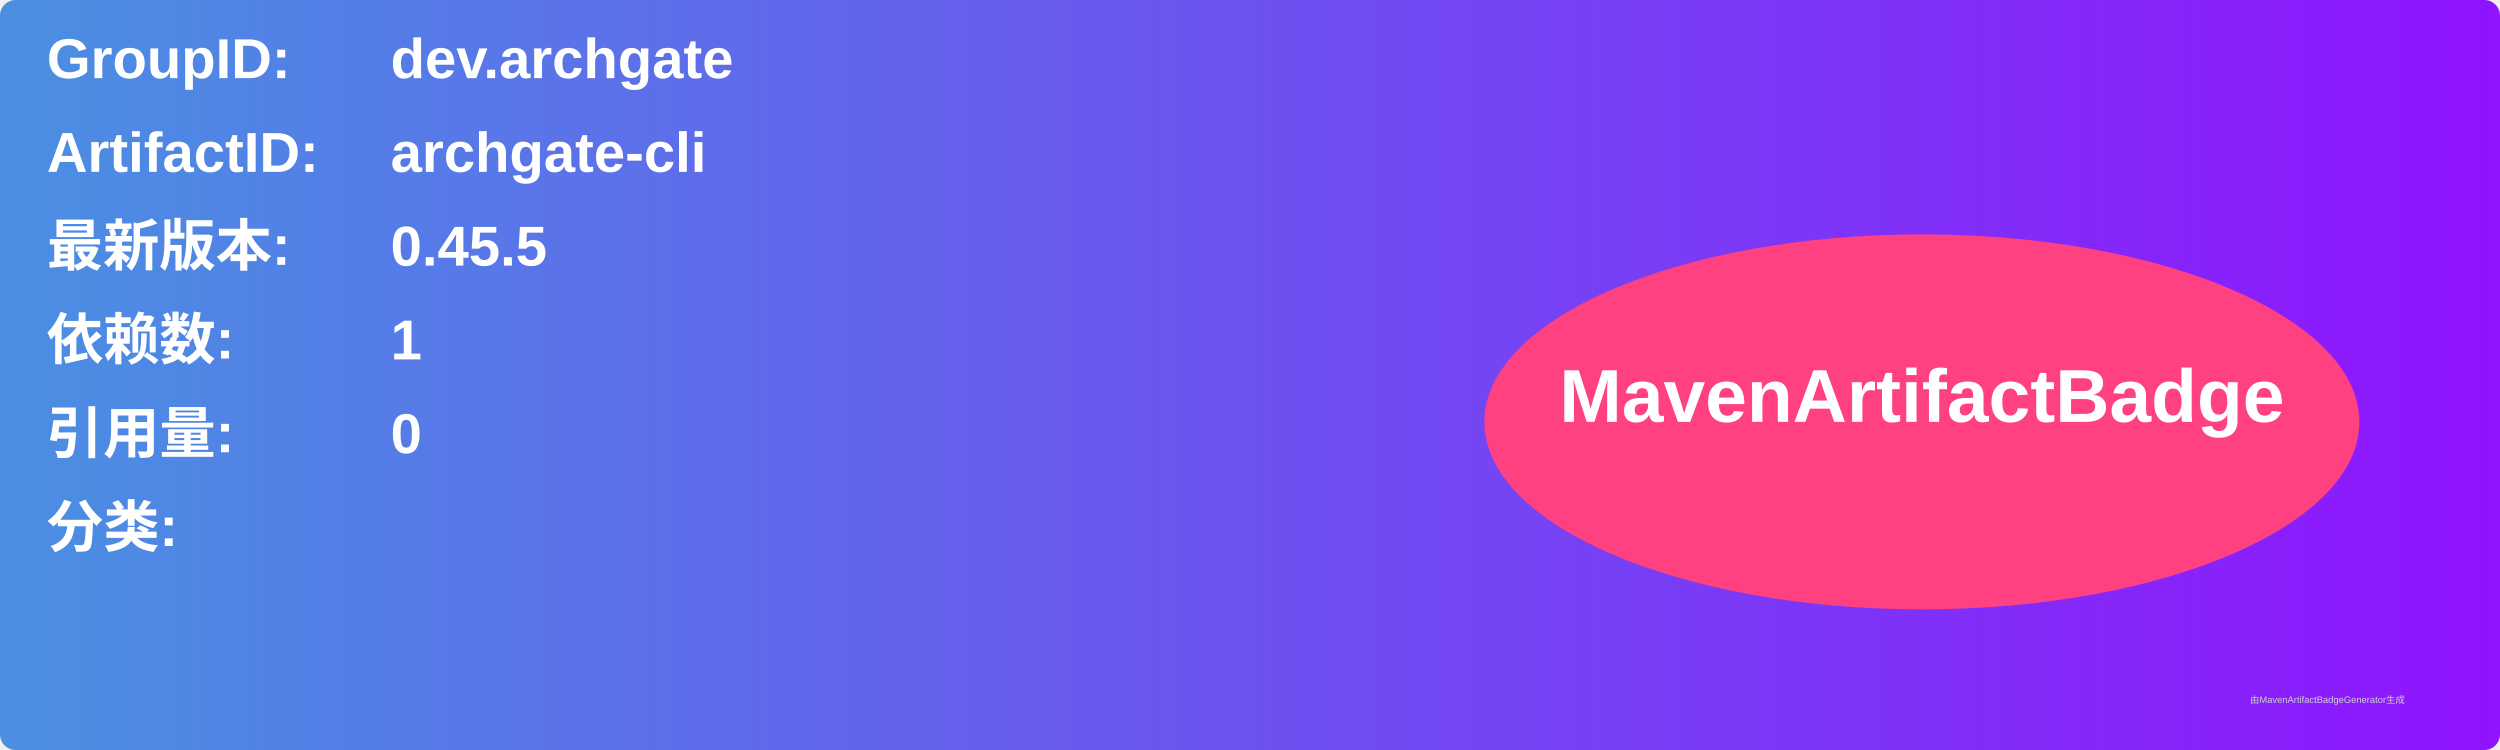
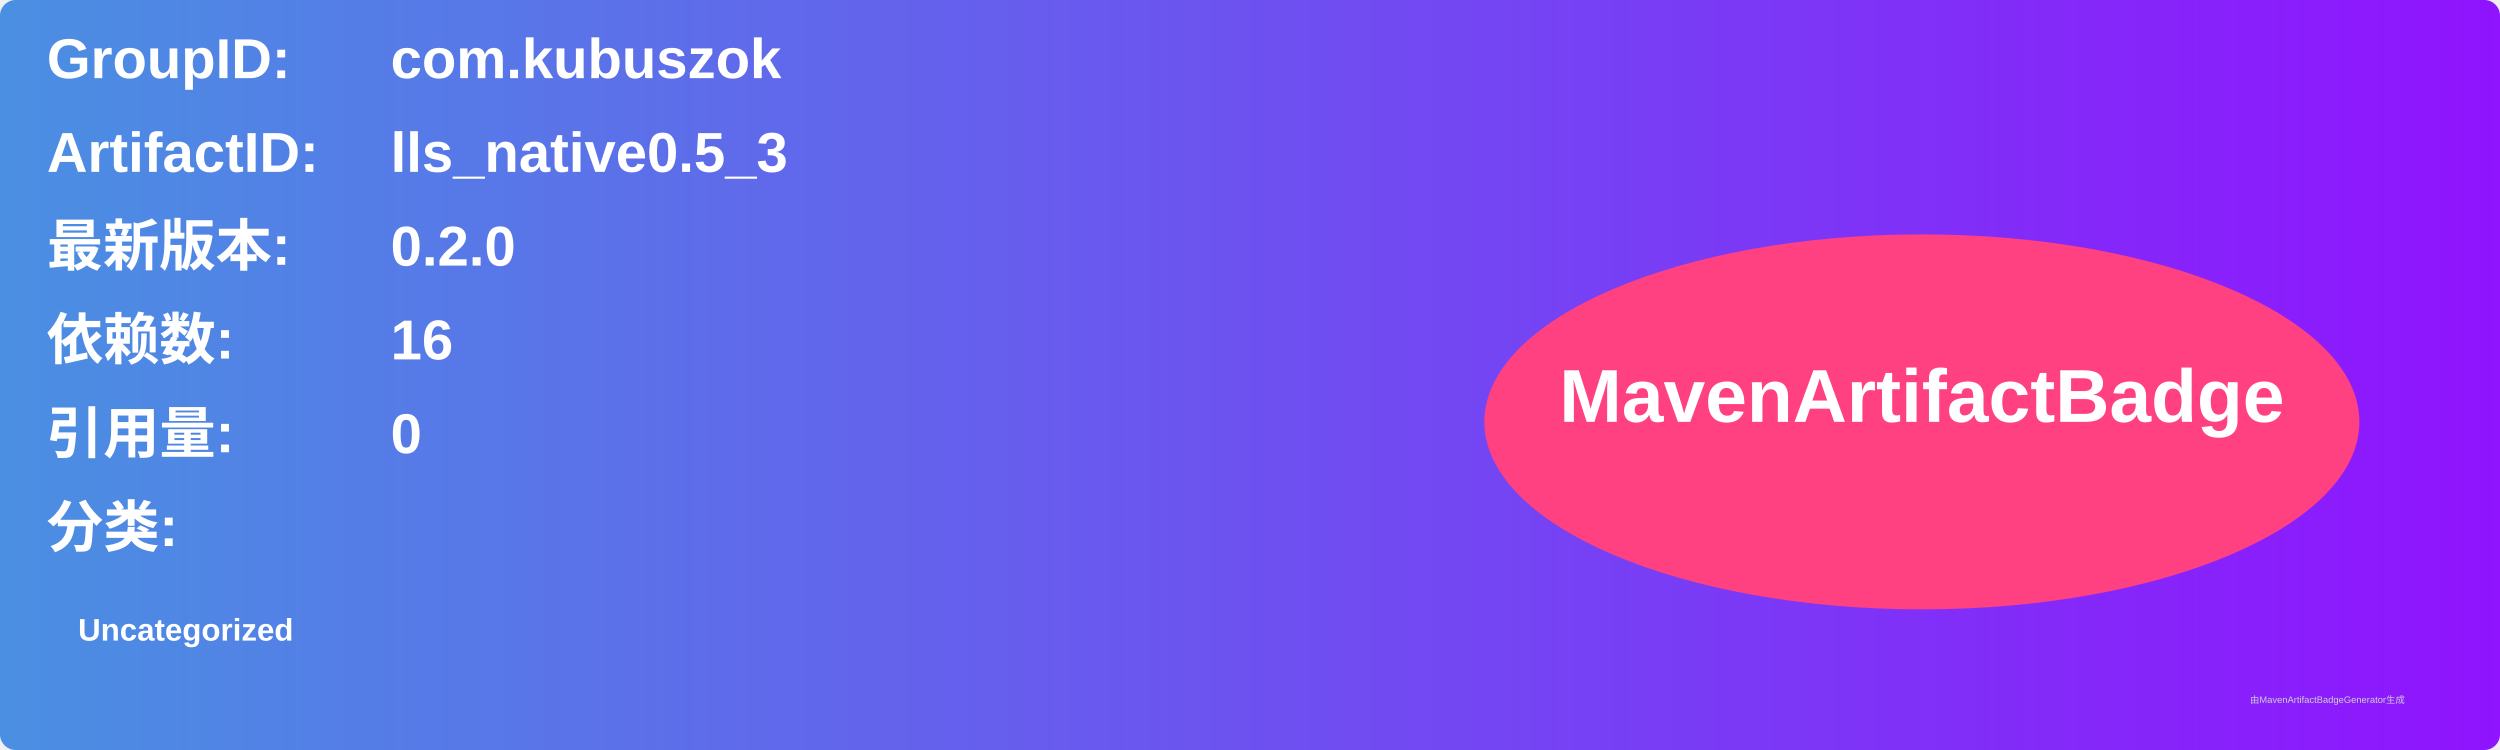
<svg xmlns="http://www.w3.org/2000/svg" width="800" height="240" viewBox="0 0 800 240">
  <linearGradient id="grad" x1="0%" y1="0%" x2="100%" y2="0%">
    <stop offset="0%" stop-color="#4a90e2" />
    <stop offset="100%" stop-color="#9013fe" />
  </linearGradient>
  <rect width="100%" height="100%" rx="5" ry="5" fill="url(#grad)" />
  <g transform="translate(15, 15)">
    <text x="0" y="10" font-family="Arial" font-size="18" fill="white" font-weight="bold" width="260">GroupID:</text>
-     <text x="110" y="10" font-family="Arial" font-size="18" fill="white" font-weight="bold" width="460">dev.archgate</text>
+     <text x="110" y="10" font-family="Arial" font-size="18" fill="white" font-weight="bold" width="460">com.kubuszok</text>
    <text x="0" y="40" font-family="Arial" font-size="18" fill="white" font-weight="bold" width="260">ArtifactID:</text>
-     <text x="110" y="40" font-family="Arial" font-size="18" fill="white" font-weight="bold" width="460">archgate-cli</text>
+     <text x="110" y="40" font-family="Arial" font-size="18" fill="white" font-weight="bold" width="460">lls_native0.5_3</text>
    <text x="0" y="70" font-family="Arial" font-size="18" fill="white" font-weight="bold">最新版本:</text>
    <text x="110" y="70" font-family="Arial" font-size="18" fill="white" font-weight="bold">
-       <tspan font-weight="bold">0.45.5</tspan>
+       <tspan font-weight="bold">0.2.0</tspan>
    </text>
    <text x="0" y="100" font-family="Arial" font-size="18" fill="white" font-weight="bold">依赖数: </text>
    <text x="110" y="100" font-family="Arial" font-size="18" fill="white">
-       <tspan font-weight="bold">1</tspan>
+       <tspan font-weight="bold">16</tspan>
    </text>
    <text x="0" y="130" font-family="Arial" font-size="18" fill="white" font-weight="bold">引用量: </text>
    <text x="110" y="130" font-family="Arial" font-size="18" fill="white">
      <tspan font-weight="bold">0</tspan>
    </text>
    <text x="0" y="160" font-family="Arial" font-size="18" fill="white" font-weight="bold">分类:</text>
    <text x="10" y="190" font-family="Arial" font-size="10" fill="white">
-       <tspan font-weight="bold" />
+       <tspan font-weight="bold">Uncategorized</tspan>
    </text>
    <ellipse cx="600" cy="120" rx="140" ry="60" fill="#ff4081" />
    <text x="600" y="120" text-anchor="middle" font-family="Arial" font-size="24" fill="white" font-weight="bold">MavenArtifactBadge</text>
  </g>
  <text x="720" y="225" font-family="Arial" font-size="3" fill="#d0d0d0">由MavenArtifactBadgeGenerator生成</text>
</svg>
